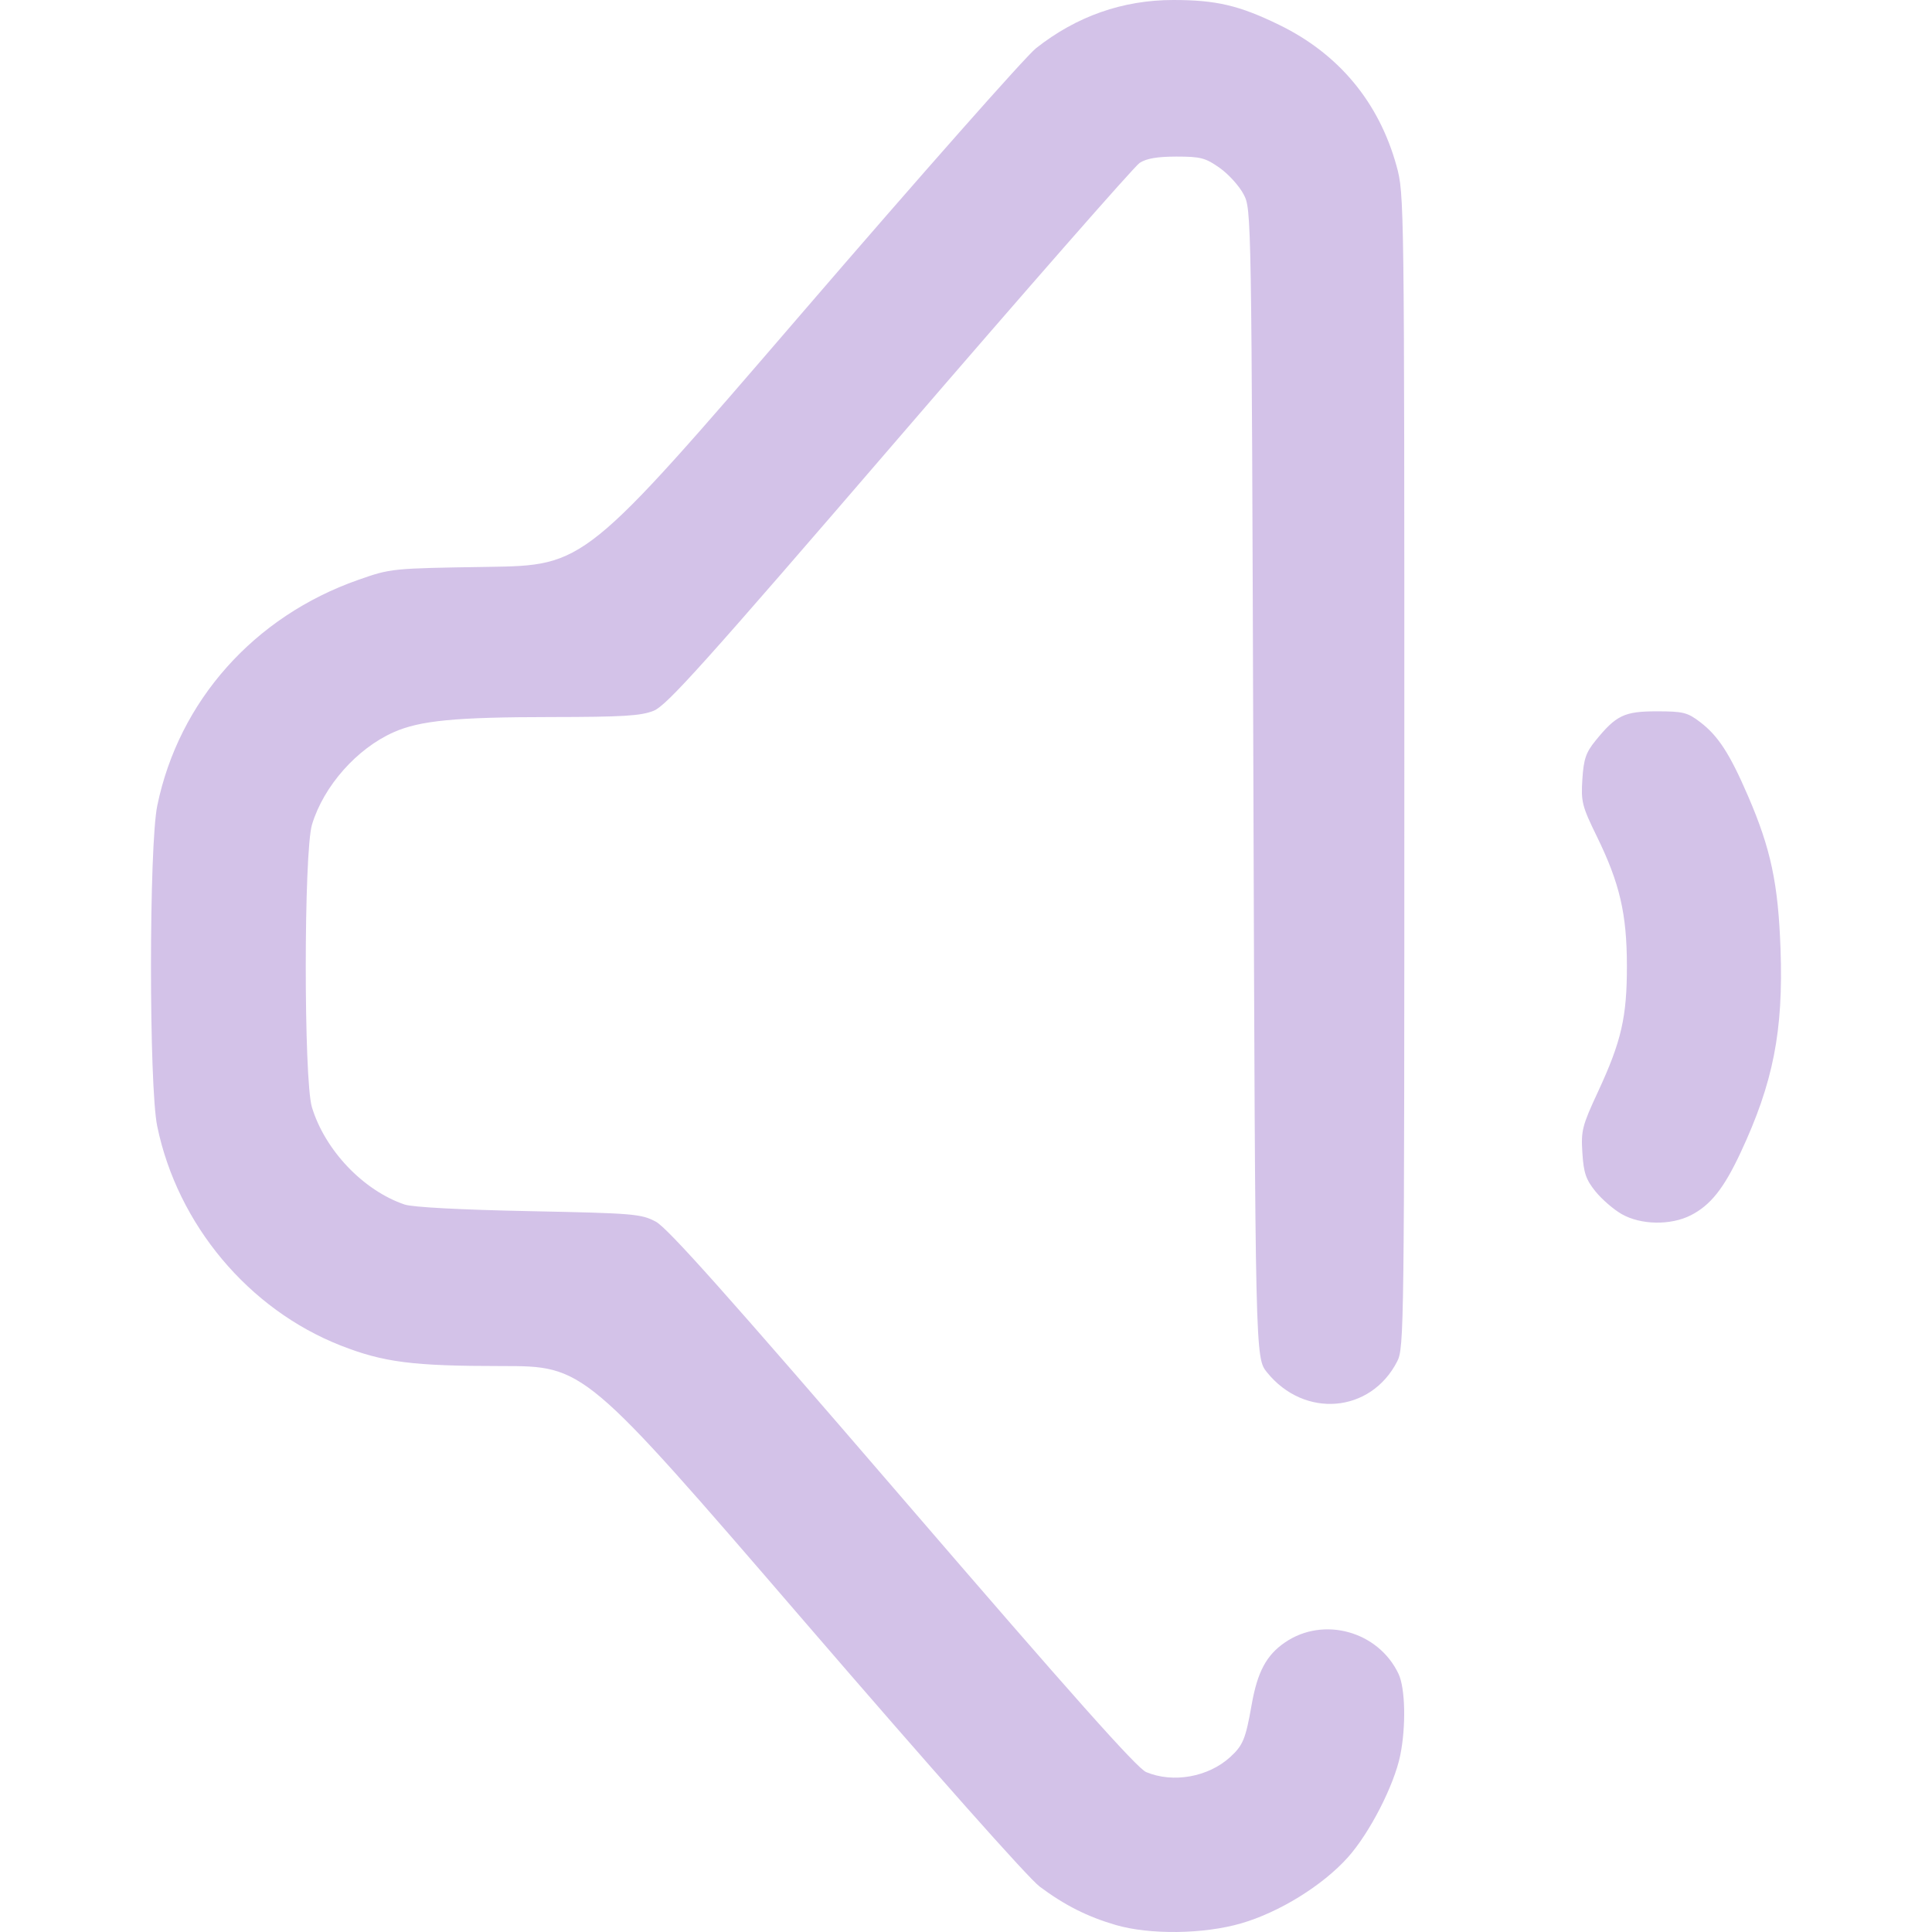
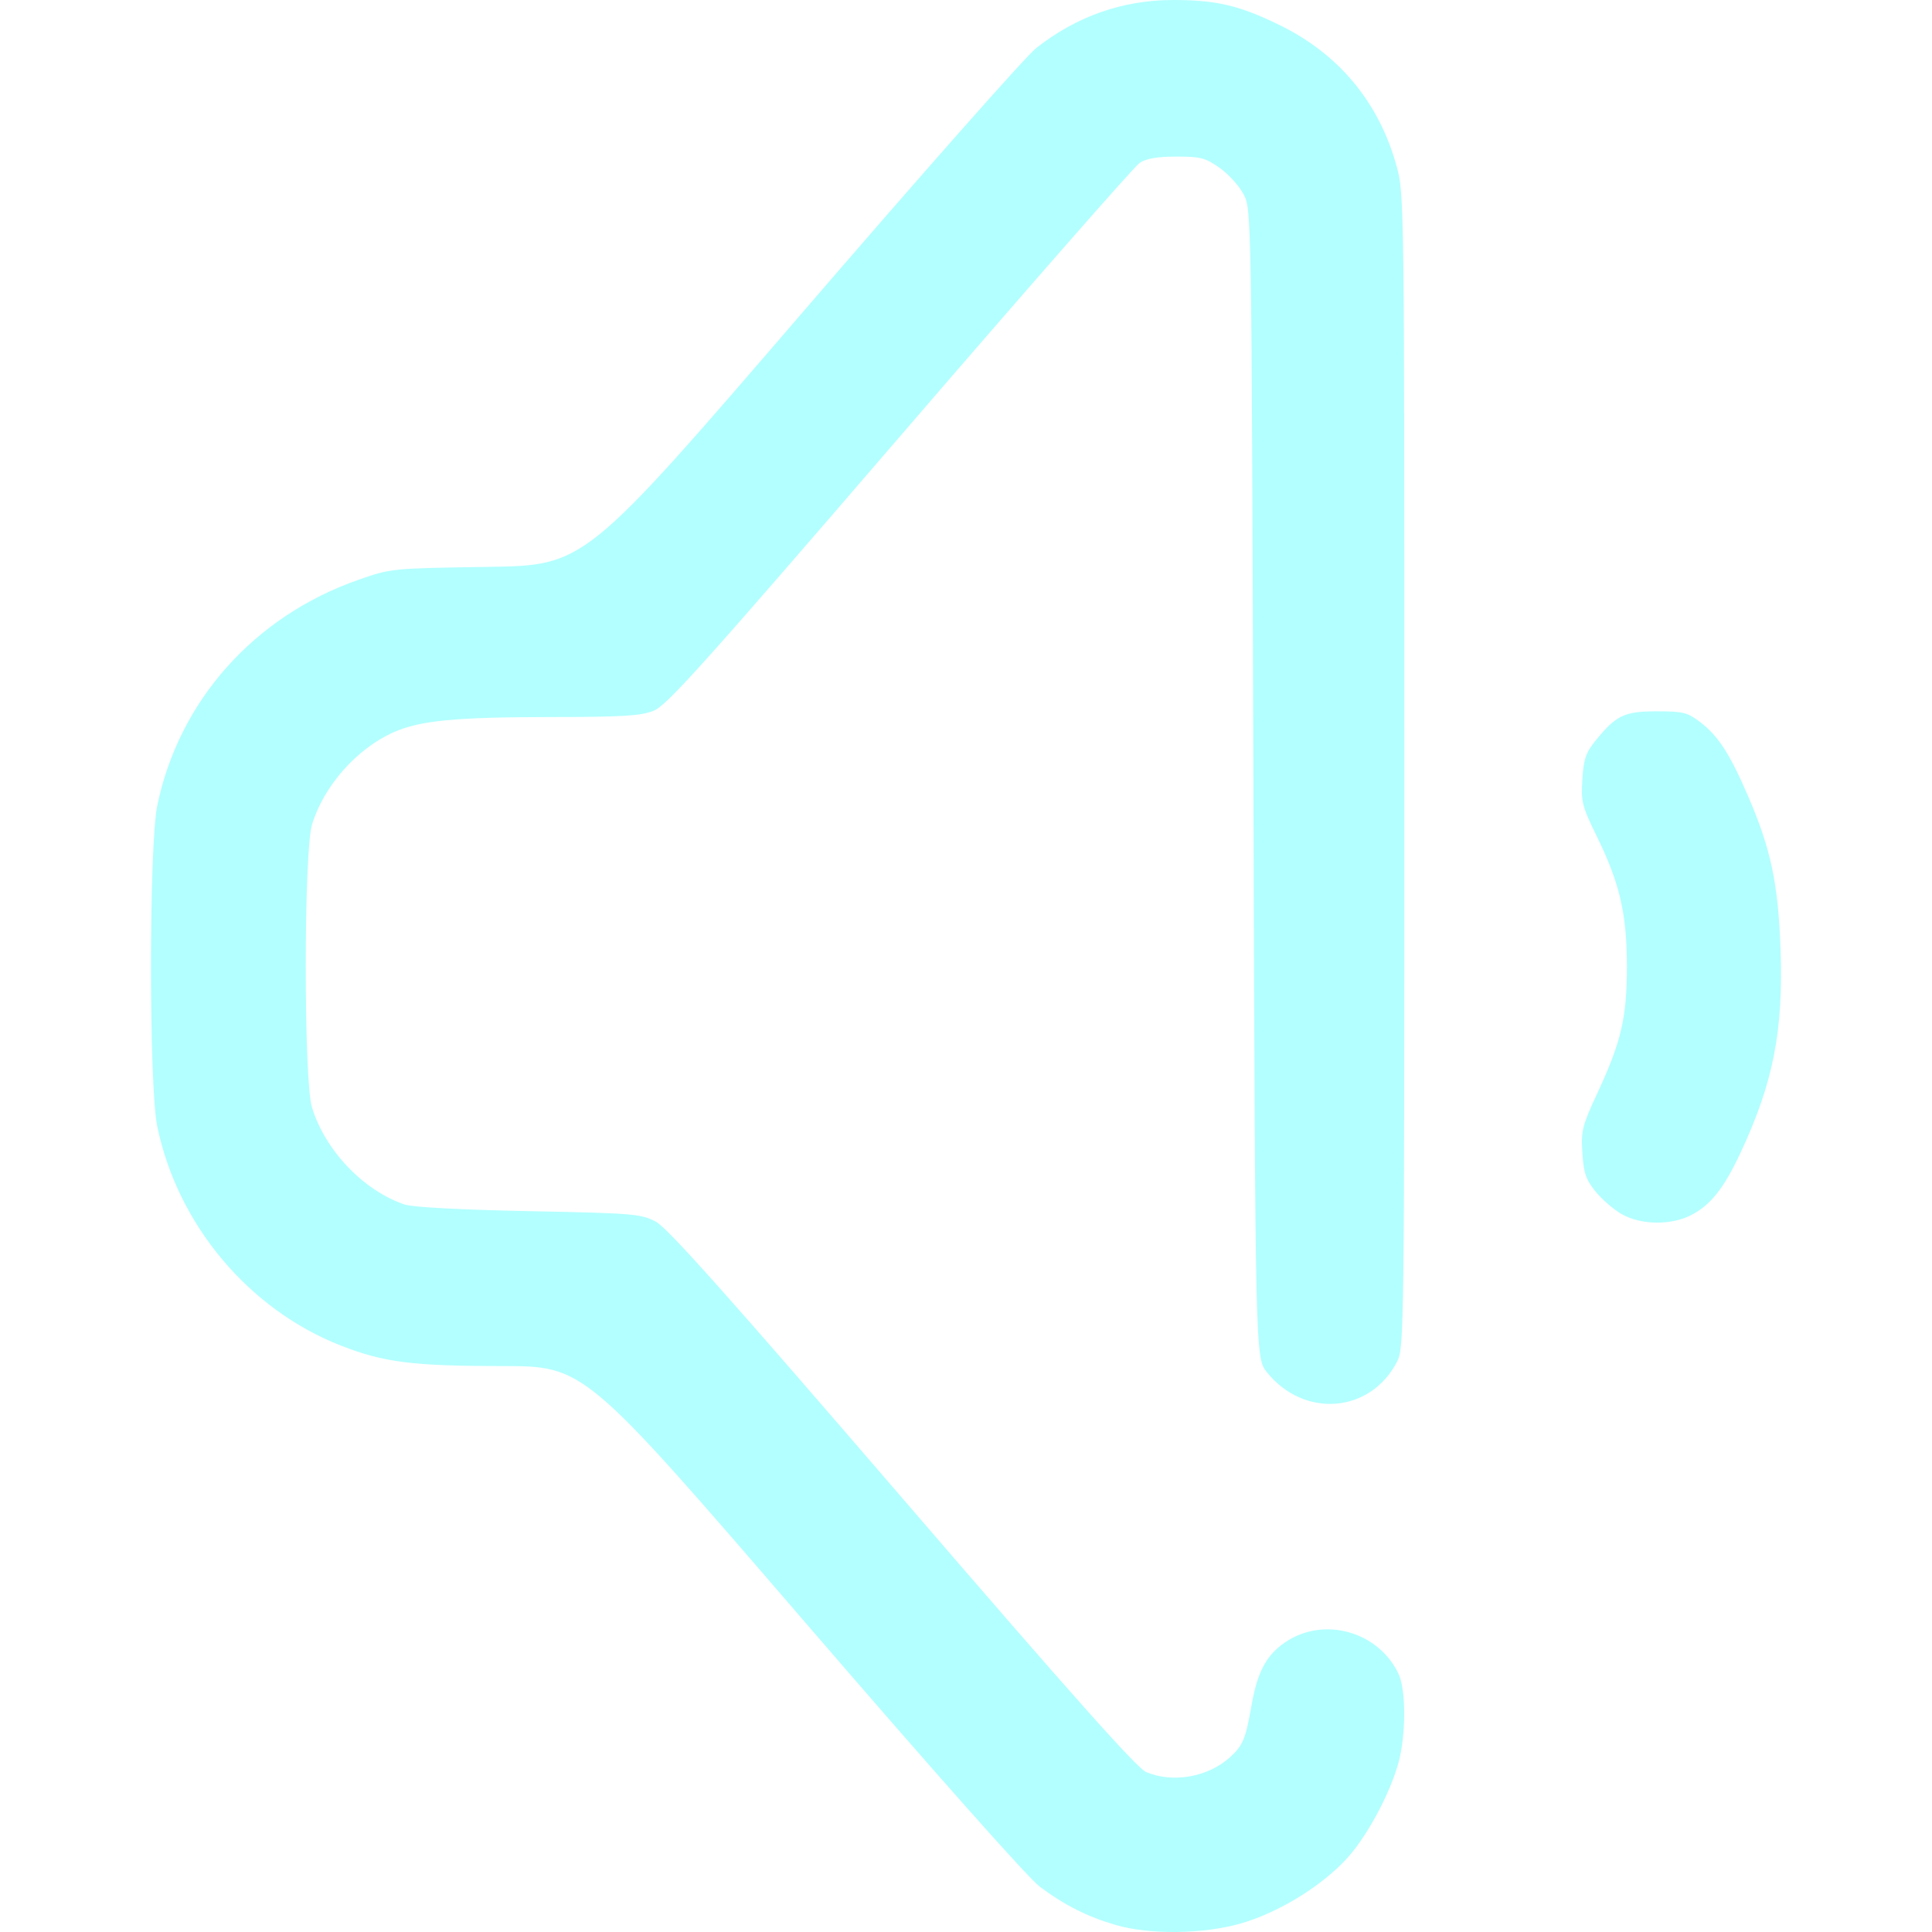
<svg xmlns="http://www.w3.org/2000/svg" xmlns:xlink="http://www.w3.org/1999/xlink" width="512" height="512" viewBox="0 0 135.467 135.467" version="1.1" id="svg1" xml:space="preserve">
  <defs id="defs1">
    <linearGradient id="linearGradient5">
-       <stop style="stop-color:#d3c2e8;stop-opacity:1;" offset="0" id="stop5" />
-       <stop style="stop-color:#d3c2e8;stop-opacity:1" offset="1" id="stop6" />
+       <stop style="stop-color:#b3ffff;stop-opacity:1;" offset="0" id="stop5" />
+       <stop style="stop-color:#b3ffff;stop-opacity:1" offset="1" id="stop6" />
    </linearGradient>
    <linearGradient xlink:href="#linearGradient5" id="linearGradient6" x1="38.541" y1="186.09" x2="127.471" y2="186.09" gradientUnits="userSpaceOnUse" gradientTransform="translate(1.038462,-45.17308)" />
  </defs>
  <g id="layer1" transform="matrix(0.9375449,0,0,0.9375449,-26.48351,-68.50358)">
    <path style="fill:url(#linearGradient6);fill-opacity:1" d="m 111.685,217.031 c -2.107,-0.614 -3.813,-1.474 -5.672,-2.861 -0.866,-0.646 -7.93,-8.606 -17.753,-20.006 -16.315,-18.932 -16.315,-18.932 -22.492,-18.932 -6.651,0 -8.825,-0.277 -12.026,-1.531 -6.901,-2.704 -12.217,-9.053 -13.735,-16.4 -0.625,-3.024 -0.622,-20.959 0.004,-23.988 1.617,-7.831 7.243,-14.148 15.032,-16.879 2.446,-0.858 2.479,-0.861 9.695,-0.971 7.24,-0.11 7.24,-0.11 23.408,-18.89 8.892,-10.329 16.804,-19.282 17.581,-19.897 3.027,-2.392 6.486,-3.609 10.264,-3.609 3.215,0 4.93,0.402 7.922,1.858 4.455,2.167 7.463,5.783 8.78,10.555 0.577,2.09 0.583,2.534 0.583,45.237 0,41.836 -0.016,43.158 -0.537,44.173 -1.982,3.865 -6.944,4.277 -9.737,0.809 -0.873,-1.084 -0.873,-1.084 -1.015,-44.027 -0.141,-42.868 -0.142,-42.944 -0.731,-44.071 -0.324,-0.621 -1.129,-1.51 -1.788,-1.976 -1.064,-0.752 -1.427,-0.847 -3.233,-0.847 -1.427,0 -2.25,0.141 -2.755,0.472 -0.396,0.26 -8.477,9.481 -17.958,20.493 -14.671,17.04 -17.409,20.089 -18.393,20.483 -0.953,0.381 -2.305,0.463 -7.712,0.468 -7.12,0.006 -9.751,0.26 -11.724,1.133 -2.755,1.219 -5.237,4.024 -6.11,6.905 -0.62,2.046 -0.626,19.103 -0.007,21.143 0.977,3.22 3.847,6.232 6.934,7.277 0.591,0.2 4.186,0.391 9.29,0.494 7.85,0.158 8.392,0.203 9.493,0.786 0.882,0.467 5.389,5.522 18.451,20.696 12.657,14.703 17.536,20.183 18.226,20.472 2.013,0.841 4.639,0.372 6.278,-1.121 0.961,-0.876 1.159,-1.355 1.606,-3.902 0.436,-2.479 1.104,-3.728 2.505,-4.683 2.882,-1.965 6.97,-0.829 8.481,2.356 0.511,1.076 0.57,3.95 0.127,6.108 -0.462,2.247 -2.293,5.81 -3.916,7.62 -1.885,2.103 -5.129,4.109 -7.984,4.936 -2.805,0.812 -6.826,0.863 -9.383,0.118 z m 37.845,-53.164 c -0.606,-0.347 -1.489,-1.111 -1.963,-1.699 -0.712,-0.885 -0.881,-1.381 -0.976,-2.877 -0.106,-1.671 -0.018,-2.019 1.169,-4.576 1.753,-3.777 2.167,-5.588 2.161,-9.44 -0.006,-3.867 -0.536,-6.149 -2.241,-9.638 -1.116,-2.283 -1.197,-2.604 -1.09,-4.286 0.096,-1.503 0.263,-2 0.966,-2.869 1.557,-1.923 2.164,-2.216 4.6,-2.216 1.968,0 2.294,0.081 3.236,0.799 1.361,1.038 2.225,2.373 3.599,5.559 1.698,3.938 2.246,6.528 2.42,11.422 0.217,6.129 -0.545,10.005 -2.995,15.24 -1.251,2.672 -2.241,3.917 -3.715,4.669 -1.502,0.766 -3.743,0.729 -5.17,-0.088 z" id="path5" />
  </g>
</svg>
